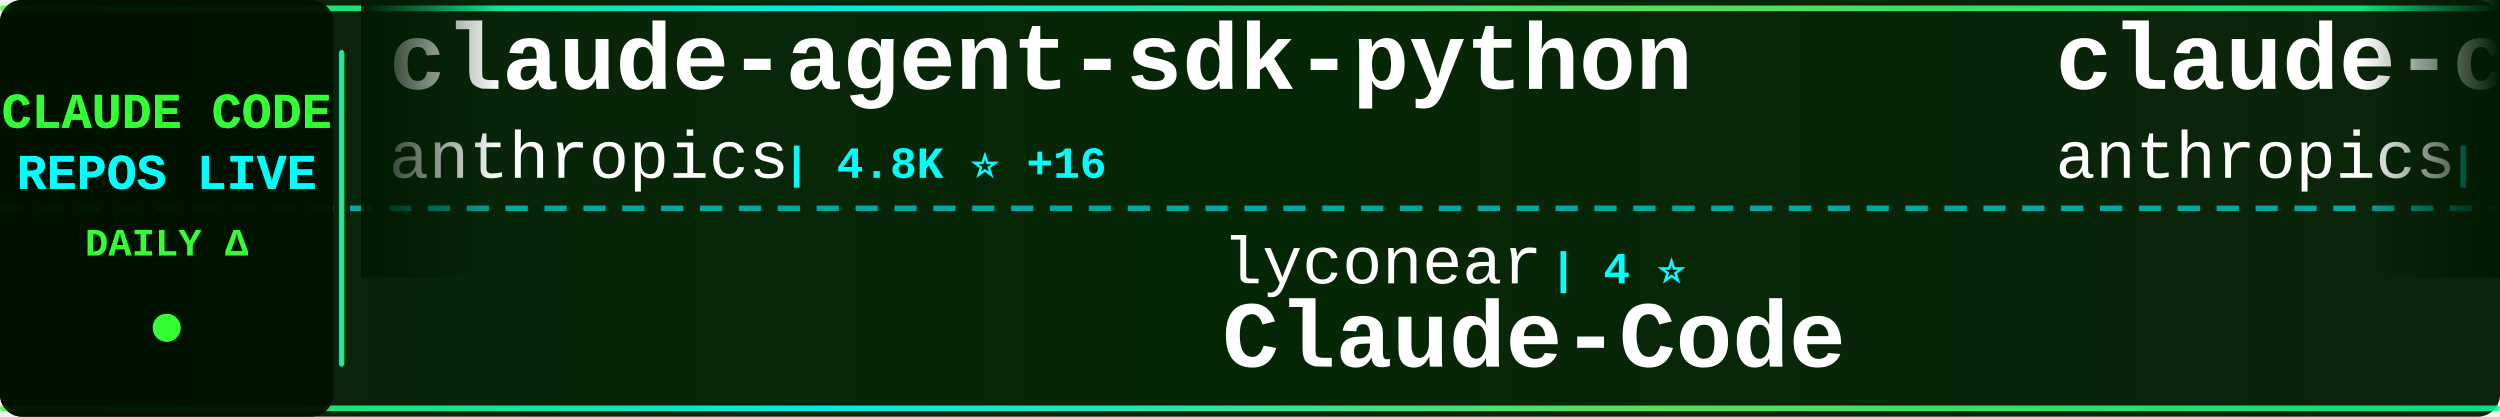
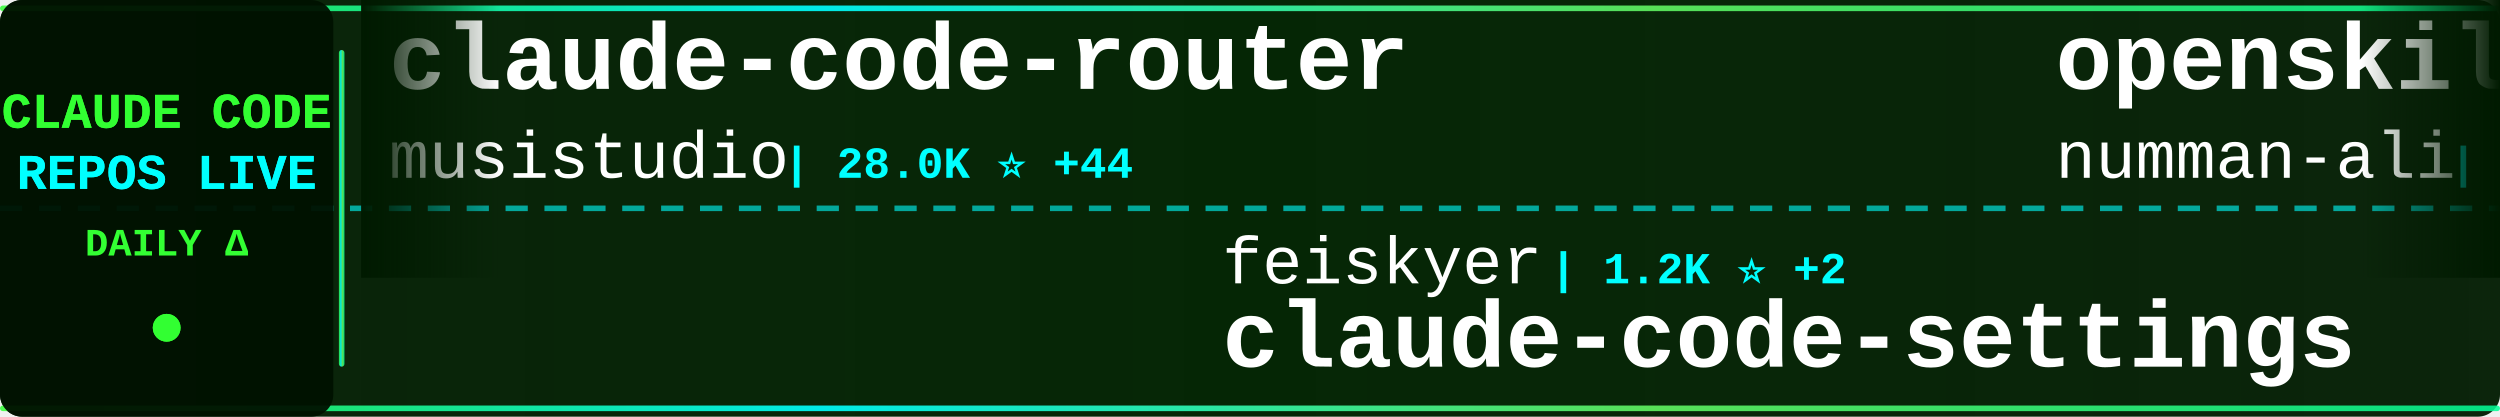
<svg xmlns="http://www.w3.org/2000/svg" width="900" height="150">
  <defs>
    <linearGradient id="tickerBg" x1="0%" y1="0%" x2="100%" y2="0%">
      <stop offset="0%" style="stop-color:#001a00;stop-opacity:0.95" />
      <stop offset="50%" style="stop-color:#002200;stop-opacity:0.98" />
      <stop offset="100%" style="stop-color:#001a00;stop-opacity:0.95" />
    </linearGradient>
    <linearGradient id="borderGrad" x1="0%" y1="0%" x2="100%" y2="0%">
      <stop offset="0%" style="stop-color:#33ff33;stop-opacity:0.85">
        <animate attributeName="stop-opacity" values="0.85;1;0.85" dur="2s" repeatCount="indefinite" />
      </stop>
      <stop offset="33%" style="stop-color:#00ffff;stop-opacity:0.9">
        <animate attributeName="stop-opacity" values="0.9;1;0.9" dur="2.2s" repeatCount="indefinite" />
      </stop>
      <stop offset="66%" style="stop-color:#66ff66;stop-opacity:0.85">
        <animate attributeName="stop-opacity" values="0.85;1;0.85" dur="1.8s" repeatCount="indefinite" />
      </stop>
      <stop offset="100%" style="stop-color:#00ff99;stop-opacity:0.85">
        <animate attributeName="stop-opacity" values="0.85;1;0.85" dur="2s" repeatCount="indefinite" />
      </stop>
    </linearGradient>
    <filter id="textGlow">
      <feGaussianBlur stdDeviation="0.1" result="coloredBlur" />
      <feMerge>
        <feMergeNode in="coloredBlur" />
        <feMergeNode in="SourceGraphic" />
      </feMerge>
    </filter>
    <filter id="metricGlow">
      <feGaussianBlur stdDeviation="0.2" result="coloredBlur" />
      <feMerge>
        <feMergeNode in="coloredBlur" />
        <feMergeNode in="SourceGraphic" />
      </feMerge>
    </filter>
    <linearGradient id="leftFade" x1="0%" y1="0%" x2="100%" y2="0%">
      <stop offset="0%" style="stop-color:#001a00;stop-opacity:1" />
      <stop offset="100%" style="stop-color:#001a00;stop-opacity:0" />
    </linearGradient>
    <linearGradient id="rightFade" x1="0%" y1="0%" x2="100%" y2="0%">
      <stop offset="0%" style="stop-color:#001a00;stop-opacity:0" />
      <stop offset="100%" style="stop-color:#001a00;stop-opacity:1" />
    </linearGradient>
  </defs>
  <rect width="900" height="150" fill="url(#tickerBg)" rx="8" />
  <rect x="0" y="2" width="900" height="2" fill="url(#borderGrad)" rx="1" />
  <rect x="0" y="146" width="900" height="2" fill="url(#borderGrad)" rx="1" />
  <line x1="0" y1="75" x2="900" y2="75" stroke="#00ffff" stroke-width="2" stroke-dasharray="8 6" opacity="0.6" />
  <rect x="0" y="0" width="120" height="150" fill="#001100" opacity="0.95" rx="8" />
  <text x="60" y="46" font-family="'Courier New', monospace" font-size="18" font-weight="bold" fill="#33ff33" text-anchor="middle" filter="url(#textGlow)">
    CLAUDE CODE
  </text>
  <text x="60" y="68" font-family="'Courier New', monospace" font-size="18" font-weight="bold" fill="#00ffff" text-anchor="middle" filter="url(#textGlow)">
    REPOS LIVE
  </text>
  <text x="60" y="92" font-family="'Courier New', monospace" font-size="14" font-weight="bold" fill="#33ff33" text-anchor="middle">
    DAILY Δ
  </text>
  <circle cx="60" cy="118" r="5" fill="#33ff33" filter="url(#metricGlow)">
    <animate attributeName="r" values="4;6;4" dur="1.5s" repeatCount="indefinite" />
    <animate attributeName="opacity" values="0.6;1;0.6" dur="1.5s" repeatCount="indefinite" />
  </circle>
  <rect x="122" y="18" width="2" height="114" fill="url(#borderGrad)" rx="1" />
  <clipPath id="tickerClip">
    <rect x="130" y="0" width="770" height="150" />
  </clipPath>
  <g clip-path="url(#tickerClip)">
    <g id="tickerItems">
      <animateTransform attributeName="transform" attributeType="XML" type="translate" from="0 0" to="-3000 0" dur="54s" repeatCount="indefinite" />
      <g transform="translate(0, 0)">
-         <text x="140" y="32" font-family="'Courier New', monospace" font-size="34" font-weight="bold" fill="#ffffff">claude-agent-sdk-python</text>
-         <text x="140" y="64" font-family="'Courier New', monospace" font-size="24" font-weight="normal" fill="#ffffff" opacity="1.0">anthropics</text>
-         <text x="282" y="64" font-family="'Courier New', monospace" font-size="16" font-weight="bold" fill="#00ffff"> | 4.8K ⭐ +16</text>
+         <text x="140" y="32" font-family="'Courier New', monospace" font-size="34" font-weight="bold" fill="#ffffff">claude-code-router</text>
+         <text x="140" y="64" font-family="'Courier New', monospace" font-size="24" font-weight="normal" fill="#ffffff" opacity="1.0">musistudio</text>
+         <text x="282" y="64" font-family="'Courier New', monospace" font-size="16" font-weight="bold" fill="#00ffff"> | 28.0K ⭐ +44</text>
      </g>
      <g transform="translate(300, 0)">
-         <text x="140" y="102" font-family="'Courier New', monospace" font-size="24" font-weight="normal" fill="#ffffff" opacity="1.0">lyconear</text>
-         <text x="258" y="102" font-family="'Courier New', monospace" font-size="16" font-weight="bold" fill="#00ffff"> | 4 ⭐</text>
-         <text x="140" y="132" font-family="'Courier New', monospace" font-size="34" font-weight="bold" fill="#ffffff">Claude-Code</text>
+         <text x="140" y="102" font-family="'Courier New', monospace" font-size="24" font-weight="normal" fill="#ffffff" opacity="1.0">feiskyer</text>
+         <text x="258" y="102" font-family="'Courier New', monospace" font-size="16" font-weight="bold" fill="#00ffff"> | 1.2K ⭐ +2</text>
+         <text x="140" y="132" font-family="'Courier New', monospace" font-size="34" font-weight="bold" fill="#ffffff">claude-code-settings</text>
      </g>
      <g transform="translate(600, 0)">
-         <text x="140" y="32" font-family="'Courier New', monospace" font-size="34" font-weight="bold" fill="#ffffff">claude-code</text>
-         <text x="140" y="64" font-family="'Courier New', monospace" font-size="24" font-weight="normal" fill="#ffffff" opacity="1.0">anthropics</text>
-         <text x="282" y="64" font-family="'Courier New', monospace" font-size="16" font-weight="bold" fill="#00ffff"> | 67.5K ⭐ +236</text>
+         <text x="140" y="32" font-family="'Courier New', monospace" font-size="34" font-weight="bold" fill="#ffffff">openskills</text>
+         <text x="140" y="64" font-family="'Courier New', monospace" font-size="24" font-weight="normal" fill="#ffffff" opacity="1.0">numman-ali</text>
+         <text x="282" y="64" font-family="'Courier New', monospace" font-size="16" font-weight="bold" fill="#00ffff"> | 8.3K ⭐ +20</text>
      </g>
      <g transform="translate(900, 0)">
-         <text x="140" y="102" font-family="'Courier New', monospace" font-size="24" font-weight="normal" fill="#ffffff" opacity="1.0">0xfurai</text>
-         <text x="246" y="102" font-family="'Courier New', monospace" font-size="16" font-weight="bold" fill="#00ffff"> | 711 ⭐ +2</text>
-         <text x="140" y="132" font-family="'Courier New', monospace" font-size="34" font-weight="bold" fill="#ffffff">claude-code-subagents</text>
+         <text x="140" y="102" font-family="'Courier New', monospace" font-size="24" font-weight="normal" fill="#ffffff" opacity="1.0">browser-use</text>
+         <text x="294" y="102" font-family="'Courier New', monospace" font-size="16" font-weight="bold" fill="#00ffff"> | 78.5K ⭐ +53</text>
+         <text x="140" y="132" font-family="'Courier New', monospace" font-size="34" font-weight="bold" fill="#ffffff">browser-use</text>
      </g>
      <g transform="translate(1200, 0)">
-         <text x="140" y="32" font-family="'Courier New', monospace" font-size="34" font-weight="bold" fill="#ffffff">claude-skills</text>
-         <text x="140" y="64" font-family="'Courier New', monospace" font-size="24" font-weight="normal" fill="#ffffff" opacity="1.0">alirezarezvani</text>
-         <text x="330" y="64" font-family="'Courier New', monospace" font-size="16" font-weight="bold" fill="#00ffff"> | 1.9K ⭐ +13</text>
+         <text x="140" y="32" font-family="'Courier New', monospace" font-size="34" font-weight="bold" fill="#ffffff">claude-code-templates</text>
+         <text x="140" y="64" font-family="'Courier New', monospace" font-size="24" font-weight="normal" fill="#ffffff" opacity="1.0">davila7</text>
+         <text x="246" y="64" font-family="'Courier New', monospace" font-size="16" font-weight="bold" fill="#00ffff"> | 20.8K ⭐ +193</text>
      </g>
      <g transform="translate(1500, 0)">
-         <text x="140" y="102" font-family="'Courier New', monospace" font-size="24" font-weight="normal" fill="#ffffff" opacity="1.0">opactorai</text>
-         <text x="270" y="102" font-family="'Courier New', monospace" font-size="16" font-weight="bold" fill="#00ffff"> | 3.7K ⭐</text>
-         <text x="140" y="132" font-family="'Courier New', monospace" font-size="34" font-weight="bold" fill="#ffffff">Claudable</text>
+         <text x="140" y="102" font-family="'Courier New', monospace" font-size="24" font-weight="normal" fill="#ffffff" opacity="1.0">darcyegb</text>
+         <text x="258" y="102" font-family="'Courier New', monospace" font-size="16" font-weight="bold" fill="#00ffff"> | 555 ⭐ +1</text>
+         <text x="140" y="132" font-family="'Courier New', monospace" font-size="34" font-weight="bold" fill="#ffffff">ClaudeCodeAgents</text>
      </g>
      <g transform="translate(1800, 0)">
-         <text x="140" y="32" font-family="'Courier New', monospace" font-size="34" font-weight="bold" fill="#ffffff">claude-code-reverse</text>
-         <text x="140" y="64" font-family="'Courier New', monospace" font-size="24" font-weight="normal" fill="#ffffff" opacity="1.0">Yuyz0112</text>
-         <text x="258" y="64" font-family="'Courier New', monospace" font-size="16" font-weight="bold" fill="#00ffff"> | 2.1K ⭐ +1</text>
+         <text x="140" y="32" font-family="'Courier New', monospace" font-size="34" font-weight="bold" fill="#ffffff">claude-code-telegram</text>
+         <text x="140" y="64" font-family="'Courier New', monospace" font-size="24" font-weight="normal" fill="#ffffff" opacity="1.0">RichardAtCT</text>
+         <text x="294" y="64" font-family="'Courier New', monospace" font-size="16" font-weight="bold" fill="#00ffff"> | 616 ⭐ +301</text>
      </g>
      <g transform="translate(2100, 0)">
-         <text x="140" y="102" font-family="'Courier New', monospace" font-size="24" font-weight="normal" fill="#ffffff" opacity="1.0">danielmiessler</text>
-         <text x="330" y="102" font-family="'Courier New', monospace" font-size="16" font-weight="bold" fill="#00ffff"> | 8.7K ⭐ +129</text>
-         <text x="140" y="132" font-family="'Courier New', monospace" font-size="34" font-weight="bold" fill="#ffffff">Personal_AI_Infrastructu...</text>
+         <text x="140" y="102" font-family="'Courier New', monospace" font-size="24" font-weight="normal" fill="#ffffff" opacity="1.0">simonw</text>
+         <text x="234" y="102" font-family="'Courier New', monospace" font-size="16" font-weight="bold" fill="#00ffff"> | 1.0K ⭐ +2</text>
+         <text x="140" y="132" font-family="'Courier New', monospace" font-size="34" font-weight="bold" fill="#ffffff">claude-code-transcripts</text>
      </g>
      <g transform="translate(2400, 0)">
-         <text x="140" y="32" font-family="'Courier New', monospace" font-size="34" font-weight="bold" fill="#ffffff">claude-code-tools</text>
-         <text x="140" y="64" font-family="'Courier New', monospace" font-size="24" font-weight="normal" fill="#ffffff" opacity="1.0">pchalasani</text>
-         <text x="282" y="64" font-family="'Courier New', monospace" font-size="16" font-weight="bold" fill="#00ffff"> | 1.5K ⭐ +4</text>
+         <text x="140" y="32" font-family="'Courier New', monospace" font-size="34" font-weight="bold" fill="#ffffff">claude-code-mcp</text>
+         <text x="140" y="64" font-family="'Courier New', monospace" font-size="24" font-weight="normal" fill="#ffffff" opacity="1.0">steipete</text>
+         <text x="258" y="64" font-family="'Courier New', monospace" font-size="16" font-weight="bold" fill="#00ffff"> | 1.1K ⭐ +7</text>
      </g>
      <g transform="translate(2700, 0)">
-         <text x="140" y="102" font-family="'Courier New', monospace" font-size="24" font-weight="normal" fill="#ffffff" opacity="1.0">bfly123</text>
-         <text x="246" y="102" font-family="'Courier New', monospace" font-size="16" font-weight="bold" fill="#00ffff"> | 1.2K ⭐ +5</text>
-         <text x="140" y="132" font-family="'Courier New', monospace" font-size="34" font-weight="bold" fill="#ffffff">claude_code_bridge</text>
+         <text x="140" y="102" font-family="'Courier New', monospace" font-size="24" font-weight="normal" fill="#ffffff" opacity="1.0">sickn33</text>
+         <text x="246" y="102" font-family="'Courier New', monospace" font-size="16" font-weight="bold" fill="#00ffff"> | 12.3K ⭐ +1.2K</text>
+         <text x="140" y="132" font-family="'Courier New', monospace" font-size="34" font-weight="bold" fill="#ffffff">antigravity-awesome-skil...</text>
      </g>
      <g transform="translate(3000, 0)">
-         <text x="140" y="32" font-family="'Courier New', monospace" font-size="34" font-weight="bold" fill="#ffffff">claude-agent-sdk-python</text>
-         <text x="140" y="64" font-family="'Courier New', monospace" font-size="24" font-weight="normal" fill="#ffffff" opacity="1.0">anthropics</text>
-         <text x="282" y="64" font-family="'Courier New', monospace" font-size="16" font-weight="bold" fill="#00ffff"> | 4.8K ⭐ +16</text>
+         <text x="140" y="32" font-family="'Courier New', monospace" font-size="34" font-weight="bold" fill="#ffffff">claude-code-router</text>
+         <text x="140" y="64" font-family="'Courier New', monospace" font-size="24" font-weight="normal" fill="#ffffff" opacity="1.0">musistudio</text>
+         <text x="282" y="64" font-family="'Courier New', monospace" font-size="16" font-weight="bold" fill="#00ffff"> | 28.0K ⭐ +44</text>
      </g>
      <g transform="translate(3300, 0)">
-         <text x="140" y="102" font-family="'Courier New', monospace" font-size="24" font-weight="normal" fill="#ffffff" opacity="1.0">lyconear</text>
-         <text x="258" y="102" font-family="'Courier New', monospace" font-size="16" font-weight="bold" fill="#00ffff"> | 4 ⭐</text>
-         <text x="140" y="132" font-family="'Courier New', monospace" font-size="34" font-weight="bold" fill="#ffffff">Claude-Code</text>
+         <text x="140" y="102" font-family="'Courier New', monospace" font-size="24" font-weight="normal" fill="#ffffff" opacity="1.0">feiskyer</text>
+         <text x="258" y="102" font-family="'Courier New', monospace" font-size="16" font-weight="bold" fill="#00ffff"> | 1.2K ⭐ +2</text>
+         <text x="140" y="132" font-family="'Courier New', monospace" font-size="34" font-weight="bold" fill="#ffffff">claude-code-settings</text>
      </g>
      <g transform="translate(3600, 0)">
-         <text x="140" y="32" font-family="'Courier New', monospace" font-size="34" font-weight="bold" fill="#ffffff">claude-code</text>
-         <text x="140" y="64" font-family="'Courier New', monospace" font-size="24" font-weight="normal" fill="#ffffff" opacity="1.0">anthropics</text>
-         <text x="282" y="64" font-family="'Courier New', monospace" font-size="16" font-weight="bold" fill="#00ffff"> | 67.5K ⭐ +236</text>
+         <text x="140" y="32" font-family="'Courier New', monospace" font-size="34" font-weight="bold" fill="#ffffff">openskills</text>
+         <text x="140" y="64" font-family="'Courier New', monospace" font-size="24" font-weight="normal" fill="#ffffff" opacity="1.0">numman-ali</text>
+         <text x="282" y="64" font-family="'Courier New', monospace" font-size="16" font-weight="bold" fill="#00ffff"> | 8.3K ⭐ +20</text>
      </g>
      <g transform="translate(3900, 0)">
-         <text x="140" y="102" font-family="'Courier New', monospace" font-size="24" font-weight="normal" fill="#ffffff" opacity="1.0">0xfurai</text>
-         <text x="246" y="102" font-family="'Courier New', monospace" font-size="16" font-weight="bold" fill="#00ffff"> | 711 ⭐ +2</text>
-         <text x="140" y="132" font-family="'Courier New', monospace" font-size="34" font-weight="bold" fill="#ffffff">claude-code-subagents</text>
+         <text x="140" y="102" font-family="'Courier New', monospace" font-size="24" font-weight="normal" fill="#ffffff" opacity="1.0">browser-use</text>
+         <text x="294" y="102" font-family="'Courier New', monospace" font-size="16" font-weight="bold" fill="#00ffff"> | 78.5K ⭐ +53</text>
+         <text x="140" y="132" font-family="'Courier New', monospace" font-size="34" font-weight="bold" fill="#ffffff">browser-use</text>
      </g>
    </g>
  </g>
  <rect x="130" y="0" width="50" height="100" fill="url(#leftFade)" />
  <rect x="850" y="0" width="50" height="100" fill="url(#rightFade)" />
</svg>
